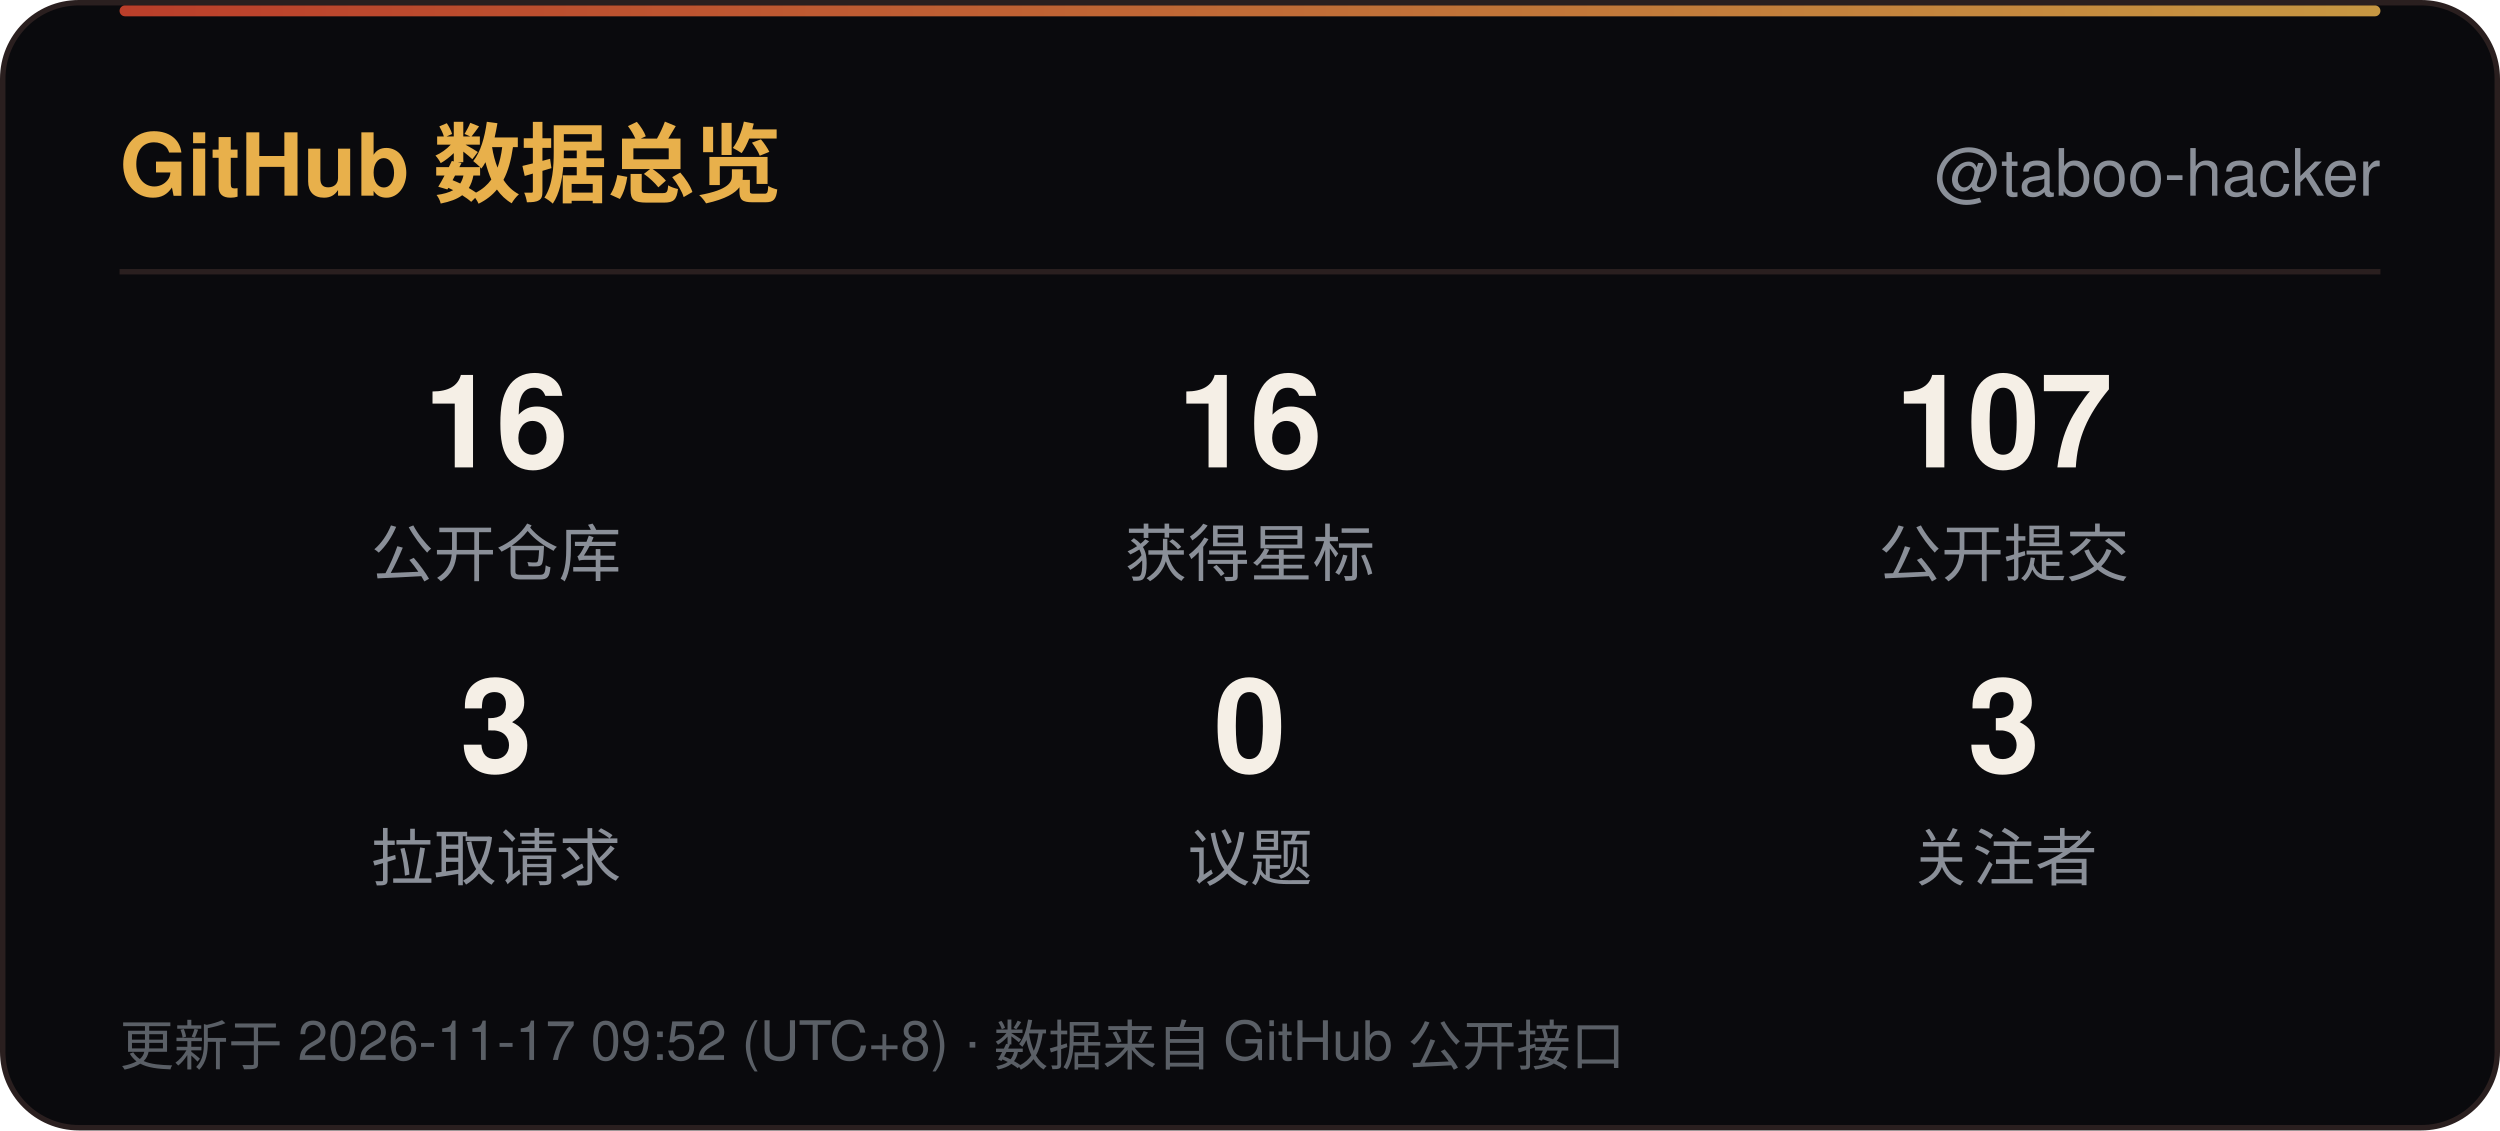
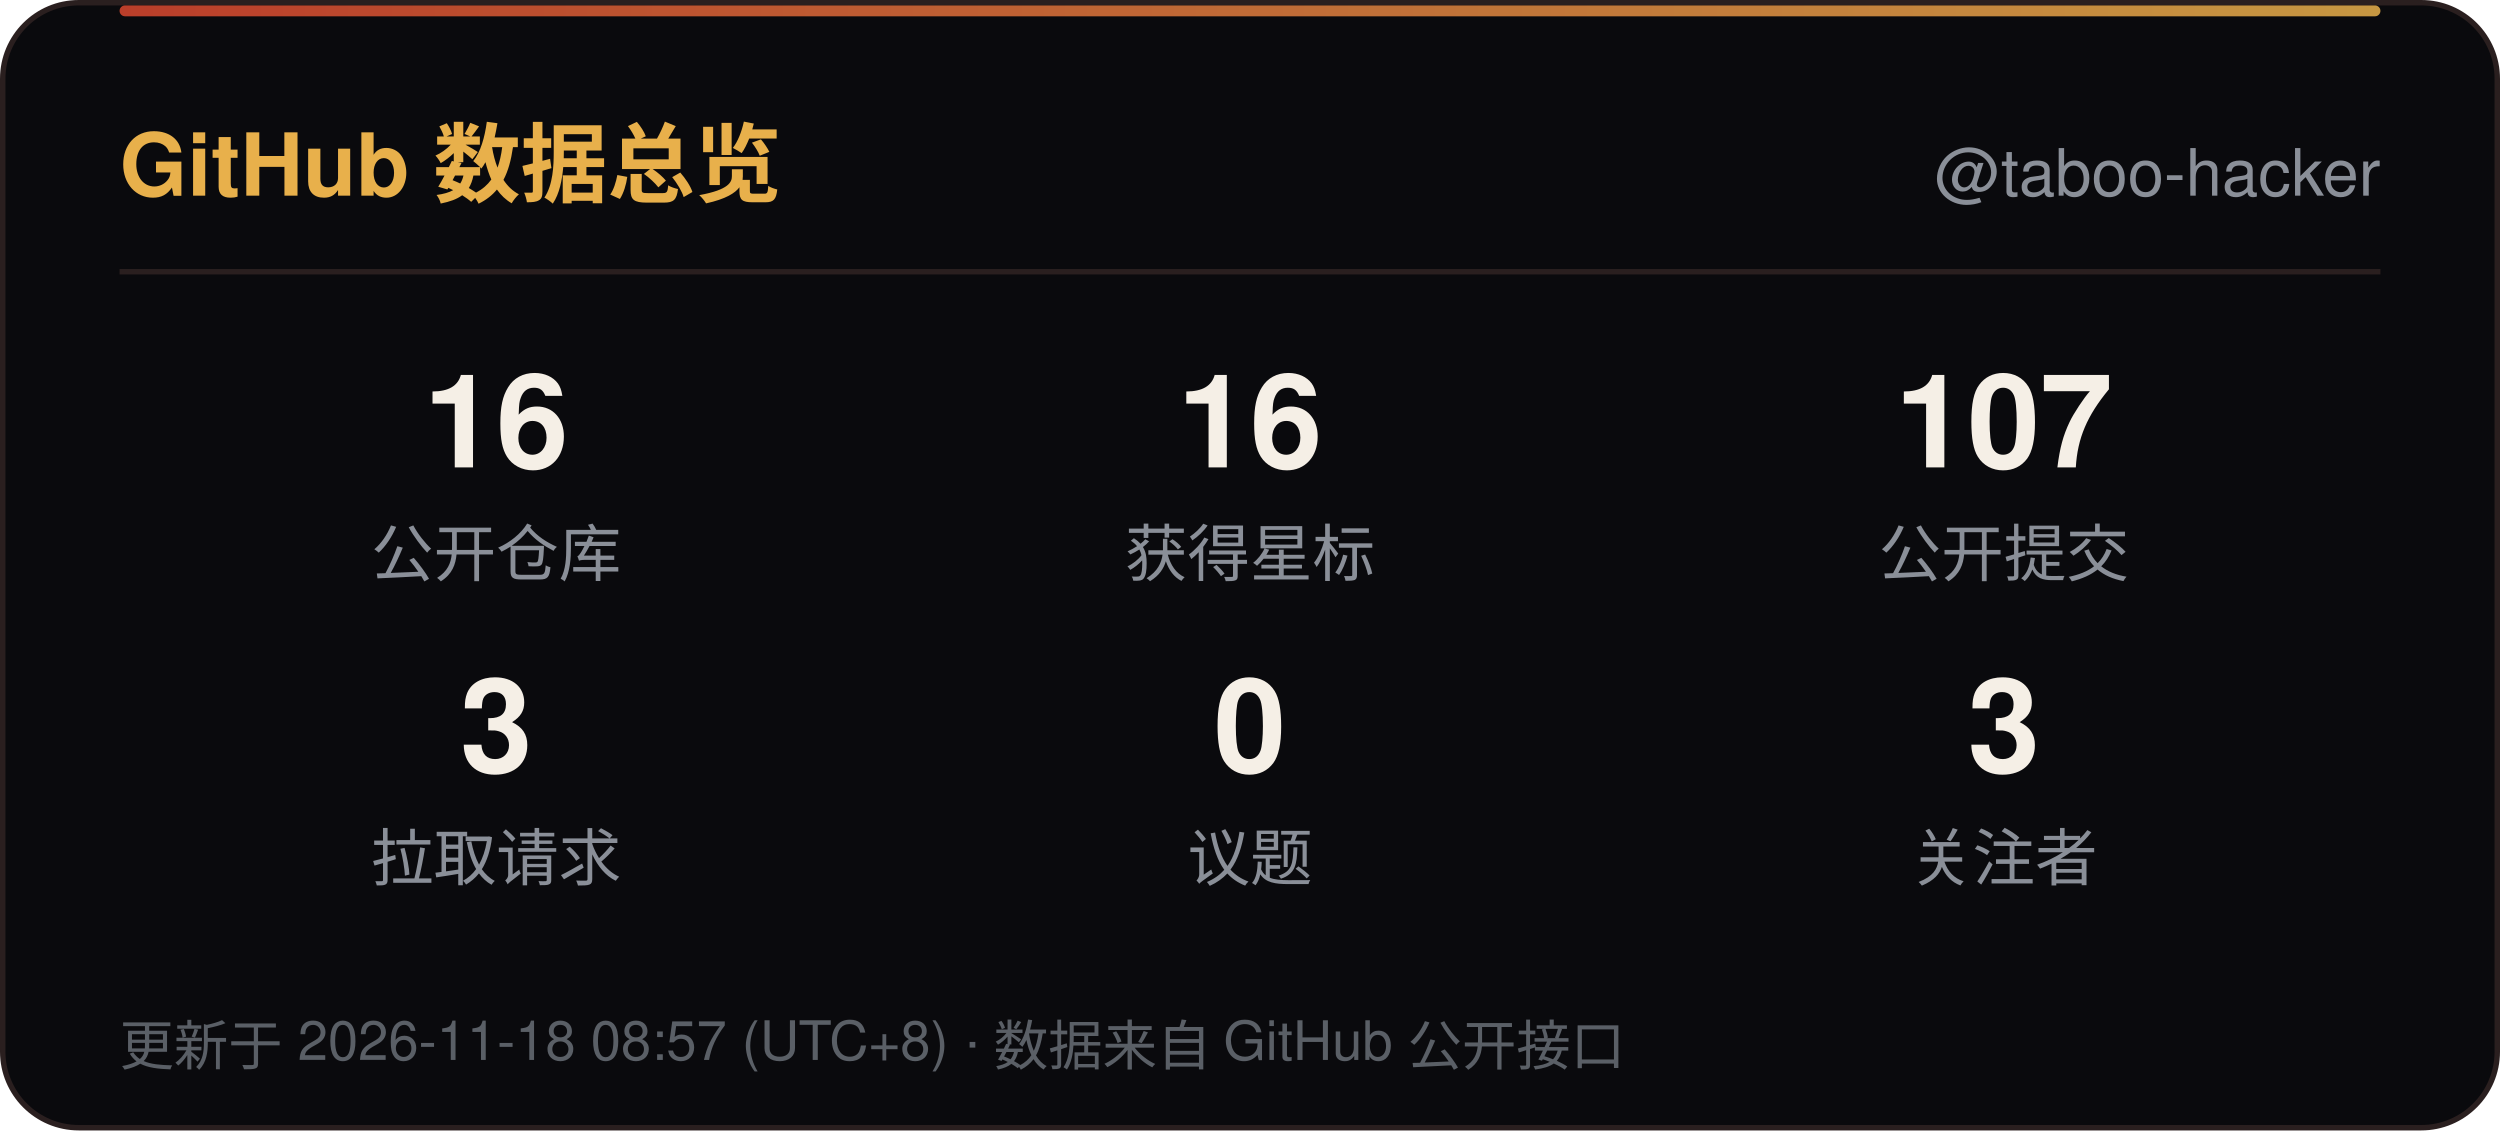
<svg xmlns="http://www.w3.org/2000/svg" width="460" height="208" viewBox="0 0 460 208" role="img" aria-label="GitHub 数据总览">
  <defs>
    <linearGradient id="line" x1="0" y1="0" x2="1" y2="0">
      <stop offset="0" stop-color="#D9482F" />
      <stop offset="1" stop-color="#E8B04B" />
    </linearGradient>
    <linearGradient id="sweep" x1="0" y1="0" x2="1" y2="0">
      <stop offset="0" stop-color="#E8B04B" stop-opacity="0" />
      <stop offset="0.5" stop-color="#E8B04B" stop-opacity="0.6" />
      <stop offset="1" stop-color="#E8B04B" stop-opacity="0" />
    </linearGradient>
  </defs>
  <rect x="0.5" y="0.5" width="459" height="207" rx="14" fill="#0A0A0D" stroke="#2A1F1F" />
  <rect x="22" y="1" width="416" height="2" rx="1" fill="url(#line)" opacity="0.85" />
  <rect x="-140" y="1" width="140" height="2.5" fill="url(#sweep)">
    <animate attributeName="x" values="-140;460" dur="6s" repeatCount="indefinite" />
  </rect>
  <text x="22" y="36" font-family="'Segoe UI',Ubuntu,'Microsoft YaHei','PingFang SC','Noto Sans SC',-apple-system,BlinkMacSystemFont,Helvetica,Arial,sans-serif" font-size="16" font-weight="700" fill="#E8B04B">GitHub 数据总览</text>
  <text x="438" y="36" text-anchor="end" font-family="'Segoe UI',Ubuntu,'Microsoft YaHei','PingFang SC','Noto Sans SC',-apple-system,BlinkMacSystemFont,Helvetica,Arial,sans-serif" font-size="12" fill="#8A8F98">@taboo-hacker</text>
  <line x1="22" y1="50" x2="438" y2="50" stroke="#2A1F1F" />
  <text x="91.3" y="86" text-anchor="middle" font-family="'Segoe UI',Ubuntu,'Microsoft YaHei','PingFang SC','Noto Sans SC',-apple-system,BlinkMacSystemFont,Helvetica,Arial,sans-serif" font-size="24" font-weight="700" fill="#F5EFE6">16</text>
  <text x="91.3" y="106" text-anchor="middle" font-family="'Segoe UI',Ubuntu,'Microsoft YaHei','PingFang SC','Noto Sans SC',-apple-system,BlinkMacSystemFont,Helvetica,Arial,sans-serif" font-size="11.5" fill="#8A8F98">公开仓库</text>
  <text x="230.0" y="86" text-anchor="middle" font-family="'Segoe UI',Ubuntu,'Microsoft YaHei','PingFang SC','Noto Sans SC',-apple-system,BlinkMacSystemFont,Helvetica,Arial,sans-serif" font-size="24" font-weight="700" fill="#F5EFE6">16</text>
  <text x="230.0" y="106" text-anchor="middle" font-family="'Segoe UI',Ubuntu,'Microsoft YaHei','PingFang SC','Noto Sans SC',-apple-system,BlinkMacSystemFont,Helvetica,Arial,sans-serif" font-size="11.5" fill="#8A8F98">获得星标</text>
  <text x="368.7" y="86" text-anchor="middle" font-family="'Segoe UI',Ubuntu,'Microsoft YaHei','PingFang SC','Noto Sans SC',-apple-system,BlinkMacSystemFont,Helvetica,Arial,sans-serif" font-size="24" font-weight="700" fill="#F5EFE6">107</text>
  <text x="368.7" y="106" text-anchor="middle" font-family="'Segoe UI',Ubuntu,'Microsoft YaHei','PingFang SC','Noto Sans SC',-apple-system,BlinkMacSystemFont,Helvetica,Arial,sans-serif" font-size="11.5" fill="#8A8F98">公开提交</text>
  <text x="91.3" y="142" text-anchor="middle" font-family="'Segoe UI',Ubuntu,'Microsoft YaHei','PingFang SC','Noto Sans SC',-apple-system,BlinkMacSystemFont,Helvetica,Arial,sans-serif" font-size="24" font-weight="700" fill="#F5EFE6">3</text>
  <text x="91.3" y="162" text-anchor="middle" font-family="'Segoe UI',Ubuntu,'Microsoft YaHei','PingFang SC','Noto Sans SC',-apple-system,BlinkMacSystemFont,Helvetica,Arial,sans-serif" font-size="11.5" fill="#8A8F98">拉取请求</text>
  <text x="230.0" y="142" text-anchor="middle" font-family="'Segoe UI',Ubuntu,'Microsoft YaHei','PingFang SC','Noto Sans SC',-apple-system,BlinkMacSystemFont,Helvetica,Arial,sans-serif" font-size="24" font-weight="700" fill="#F5EFE6">0</text>
  <text x="230.0" y="162" text-anchor="middle" font-family="'Segoe UI',Ubuntu,'Microsoft YaHei','PingFang SC','Noto Sans SC',-apple-system,BlinkMacSystemFont,Helvetica,Arial,sans-serif" font-size="11.5" fill="#8A8F98">议题</text>
  <text x="368.7" y="142" text-anchor="middle" font-family="'Segoe UI',Ubuntu,'Microsoft YaHei','PingFang SC','Noto Sans SC',-apple-system,BlinkMacSystemFont,Helvetica,Arial,sans-serif" font-size="24" font-weight="700" fill="#F5EFE6">3</text>
  <text x="368.7" y="162" text-anchor="middle" font-family="'Segoe UI',Ubuntu,'Microsoft YaHei','PingFang SC','Noto Sans SC',-apple-system,BlinkMacSystemFont,Helvetica,Arial,sans-serif" font-size="11.5" fill="#8A8F98">关注者</text>
-   <text x="22" y="196" font-family="'Segoe UI',Ubuntu,'Microsoft YaHei','PingFang SC','Noto Sans SC',-apple-system,BlinkMacSystemFont,Helvetica,Arial,sans-serif" font-size="10" fill="#5A5F66">更新于 2026-11-17 09:52 (UTC+8) · 数据来自 GitHub 公开接口</text>
+   <text x="22" y="196" font-family="'Segoe UI',Ubuntu,'Microsoft YaHei','PingFang SC','Noto Sans SC',-apple-system,BlinkMacSystemFont,Helvetica,Arial,sans-serif" font-size="10" fill="#5A5F66">更新于 2026-11-18 08:57 (UTC+8) · 数据来自 GitHub 公开接口</text>
</svg>
